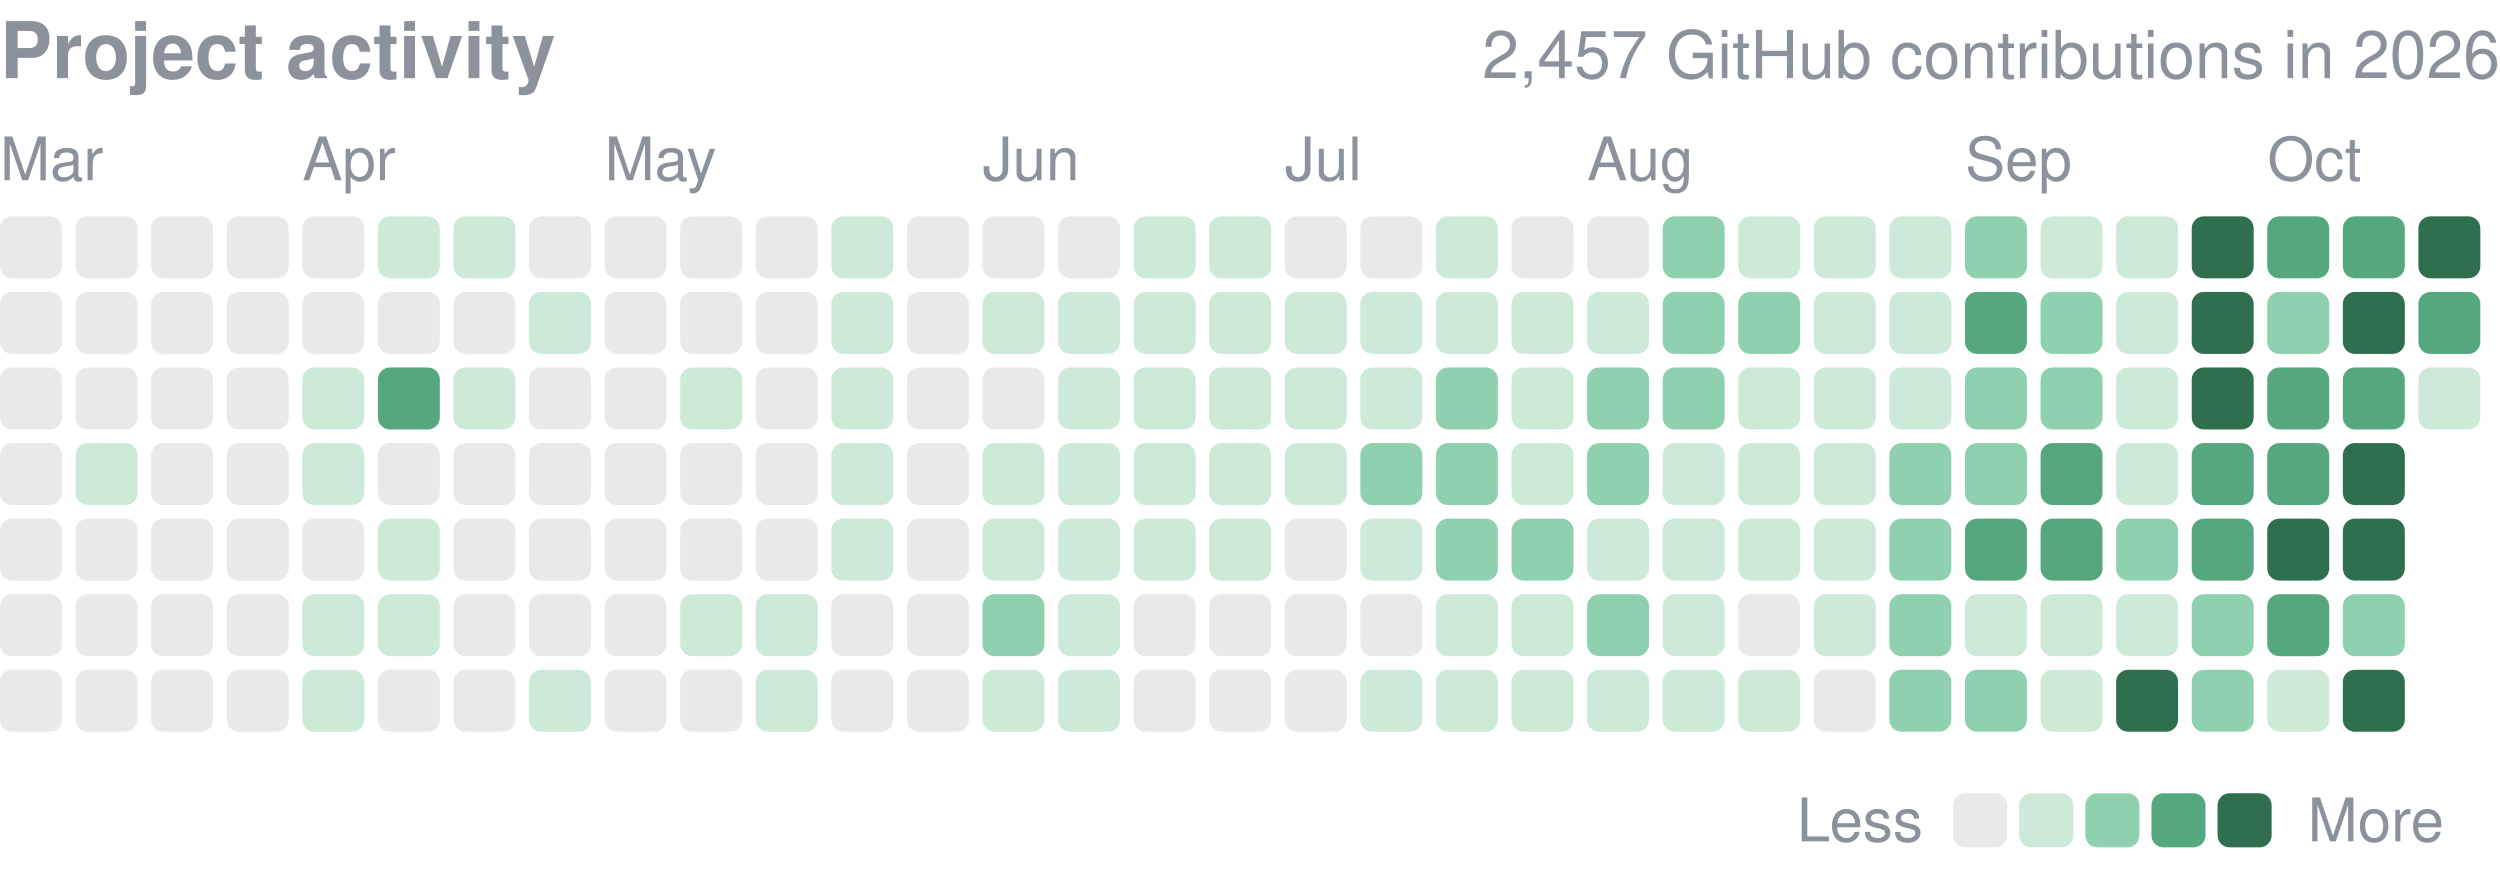
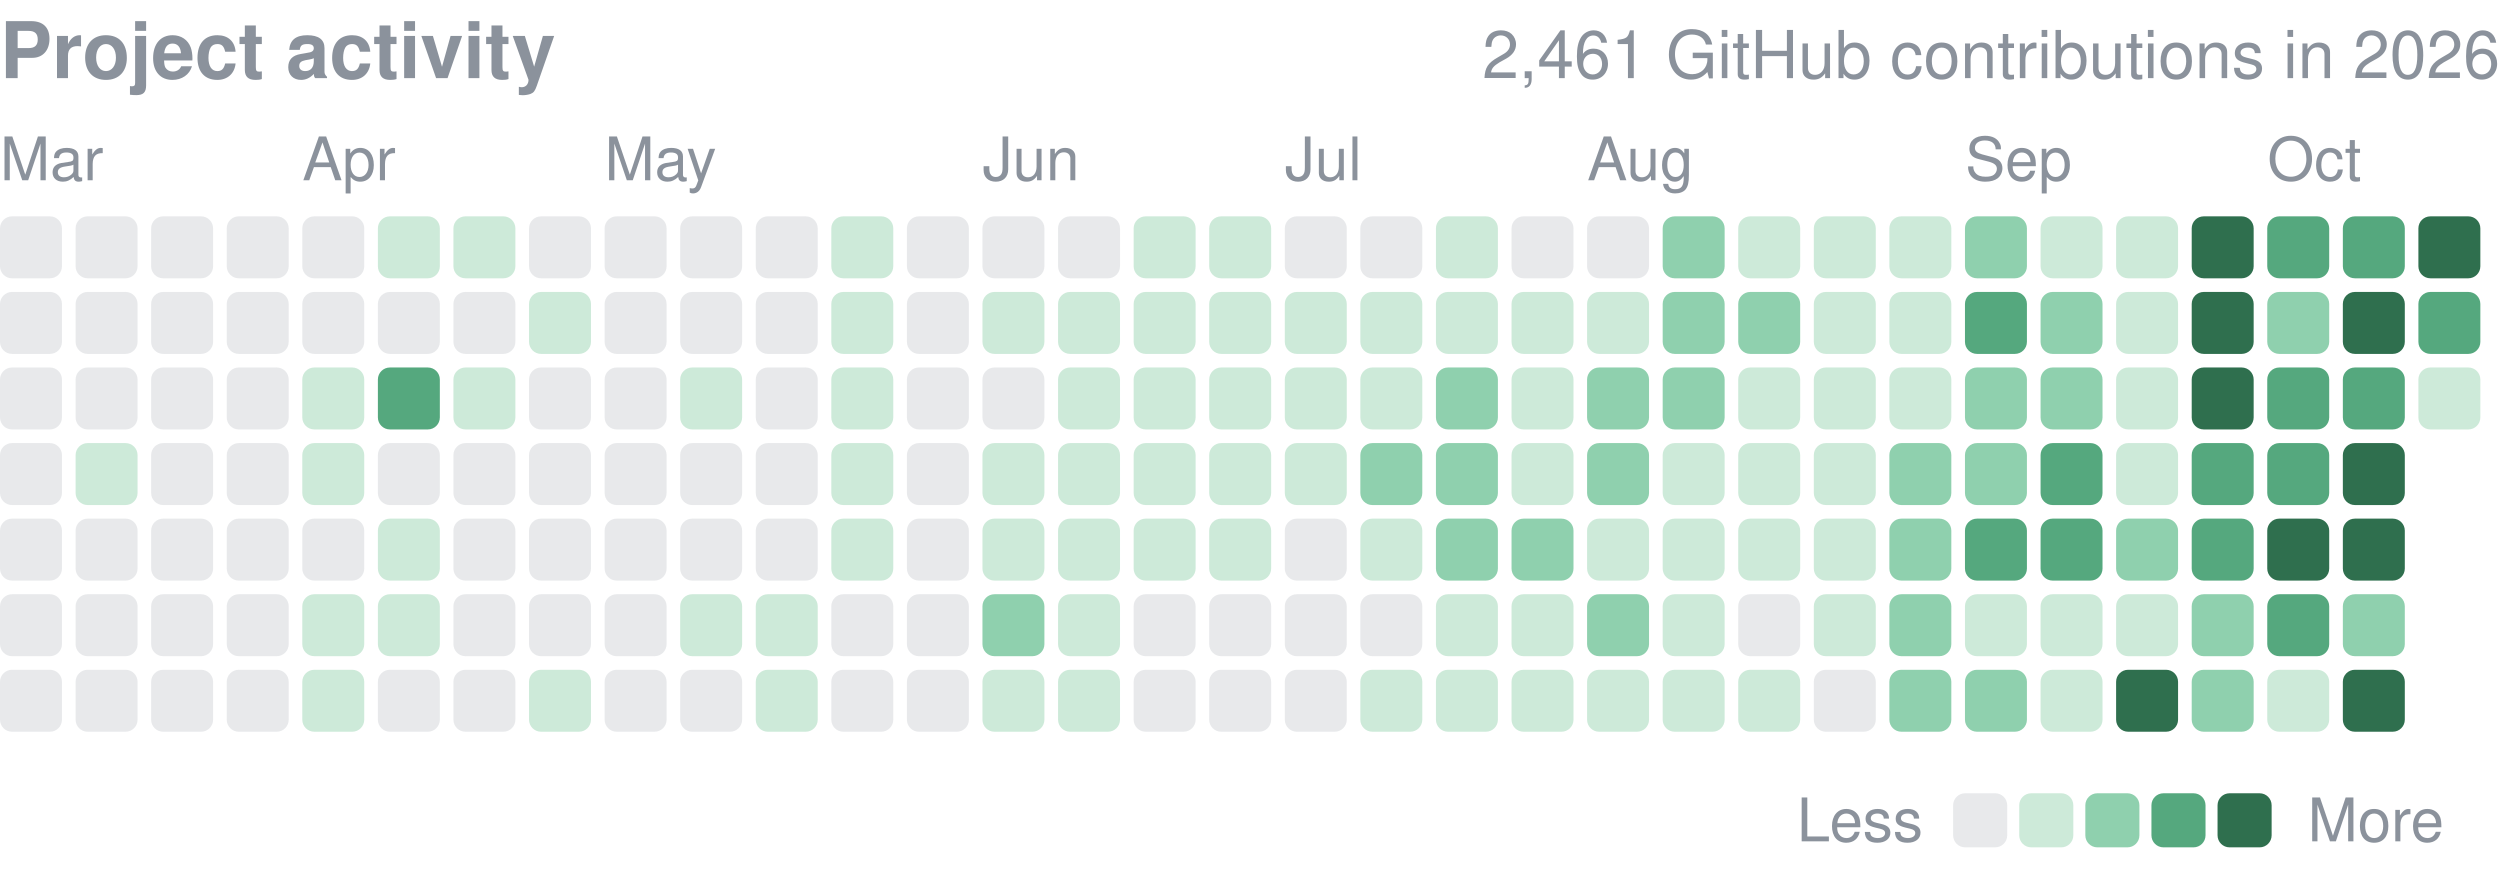
<svg xmlns="http://www.w3.org/2000/svg" width="416" height="146" viewBox="0 0 416 146" role="img" aria-label="yjinyoo GitHub contributions per day in 2026">
  <style>text{font-family:-apple-system,BlinkMacSystemFont,"Segoe UI",Helvetica,Arial,sans-serif}</style>
  <text x="0" y="13" font-size="13" font-weight="600" fill="#8b929c">Project activity</text>
-   <text x="416" y="13" font-size="11" fill="#8b929c" text-anchor="end">2,457 GitHub contributions in 2026</text>
+   <text x="416" y="13" font-size="11" fill="#8b929c" text-anchor="end">2,461 GitHub contributions in 2026</text>
  <text x="0.0" y="30" font-size="10" fill="#8b929c">Mar</text>
  <text x="50.3" y="30" font-size="10" fill="#8b929c">Apr</text>
  <text x="100.6" y="30" font-size="10" fill="#8b929c">May</text>
  <text x="163.5" y="30" font-size="10" fill="#8b929c">Jun</text>
  <text x="213.8" y="30" font-size="10" fill="#8b929c">Jul</text>
  <text x="264.1" y="30" font-size="10" fill="#8b929c">Aug</text>
  <text x="327.0" y="30" font-size="10" fill="#8b929c">Sep</text>
  <text x="377.3" y="30" font-size="10" fill="#8b929c">Oct</text>
  <rect x="0.00" y="36.00" width="10.31" height="10.31" rx="2.0" fill="#8b929c" opacity="0.2" />
  <rect x="0.00" y="48.58" width="10.31" height="10.31" rx="2.0" fill="#8b929c" opacity="0.2" />
  <rect x="0.00" y="61.15" width="10.31" height="10.31" rx="2.0" fill="#8b929c" opacity="0.2" />
  <rect x="0.00" y="73.73" width="10.31" height="10.31" rx="2.0" fill="#8b929c" opacity="0.2" />
  <rect x="0.00" y="86.30" width="10.31" height="10.31" rx="2.0" fill="#8b929c" opacity="0.2" />
  <rect x="0.00" y="98.88" width="10.31" height="10.31" rx="2.0" fill="#8b929c" opacity="0.2" />
  <rect x="0.00" y="111.45" width="10.31" height="10.31" rx="2.0" fill="#8b929c" opacity="0.2" />
  <rect x="12.58" y="36.00" width="10.31" height="10.31" rx="2.0" fill="#8b929c" opacity="0.2" />
  <rect x="12.58" y="48.58" width="10.31" height="10.31" rx="2.0" fill="#8b929c" opacity="0.2" />
  <rect x="12.58" y="61.15" width="10.31" height="10.31" rx="2.0" fill="#8b929c" opacity="0.2" />
  <rect x="12.58" y="73.73" width="10.31" height="10.31" rx="2.0" fill="#cdead9" />
  <rect x="12.58" y="86.30" width="10.31" height="10.31" rx="2.0" fill="#8b929c" opacity="0.2" />
  <rect x="12.58" y="98.88" width="10.31" height="10.31" rx="2.0" fill="#8b929c" opacity="0.2" />
  <rect x="12.58" y="111.45" width="10.31" height="10.31" rx="2.0" fill="#8b929c" opacity="0.2" />
  <rect x="25.15" y="36.00" width="10.31" height="10.31" rx="2.0" fill="#8b929c" opacity="0.2" />
  <rect x="25.15" y="48.58" width="10.31" height="10.31" rx="2.0" fill="#8b929c" opacity="0.2" />
  <rect x="25.15" y="61.15" width="10.31" height="10.31" rx="2.0" fill="#8b929c" opacity="0.2" />
  <rect x="25.15" y="73.73" width="10.31" height="10.31" rx="2.0" fill="#8b929c" opacity="0.2" />
  <rect x="25.15" y="86.30" width="10.31" height="10.31" rx="2.0" fill="#8b929c" opacity="0.2" />
  <rect x="25.15" y="98.88" width="10.31" height="10.31" rx="2.0" fill="#8b929c" opacity="0.2" />
  <rect x="25.15" y="111.45" width="10.31" height="10.31" rx="2.0" fill="#8b929c" opacity="0.2" />
  <rect x="37.73" y="36.00" width="10.31" height="10.31" rx="2.0" fill="#8b929c" opacity="0.2" />
  <rect x="37.73" y="48.58" width="10.31" height="10.31" rx="2.0" fill="#8b929c" opacity="0.2" />
  <rect x="37.73" y="61.15" width="10.31" height="10.31" rx="2.0" fill="#8b929c" opacity="0.2" />
  <rect x="37.73" y="73.73" width="10.31" height="10.31" rx="2.0" fill="#8b929c" opacity="0.2" />
  <rect x="37.73" y="86.30" width="10.31" height="10.31" rx="2.0" fill="#8b929c" opacity="0.2" />
  <rect x="37.73" y="98.88" width="10.31" height="10.31" rx="2.0" fill="#8b929c" opacity="0.2" />
  <rect x="37.73" y="111.45" width="10.31" height="10.31" rx="2.0" fill="#8b929c" opacity="0.2" />
  <rect x="50.30" y="36.00" width="10.31" height="10.31" rx="2.0" fill="#8b929c" opacity="0.2" />
  <rect x="50.30" y="48.58" width="10.31" height="10.31" rx="2.0" fill="#8b929c" opacity="0.2" />
  <rect x="50.30" y="61.15" width="10.31" height="10.31" rx="2.0" fill="#cdead9" />
  <rect x="50.30" y="73.73" width="10.31" height="10.31" rx="2.0" fill="#cdead9" />
  <rect x="50.30" y="86.30" width="10.31" height="10.31" rx="2.0" fill="#8b929c" opacity="0.2" />
  <rect x="50.30" y="98.88" width="10.31" height="10.31" rx="2.0" fill="#cdead9" />
  <rect x="50.30" y="111.45" width="10.31" height="10.31" rx="2.0" fill="#cdead9" />
  <rect x="62.88" y="36.00" width="10.31" height="10.31" rx="2.0" fill="#cdead9" />
  <rect x="62.88" y="48.58" width="10.31" height="10.31" rx="2.0" fill="#8b929c" opacity="0.2" />
  <rect x="62.88" y="61.15" width="10.31" height="10.31" rx="2.0" fill="#55a87e" />
  <rect x="62.88" y="73.73" width="10.31" height="10.31" rx="2.0" fill="#8b929c" opacity="0.2" />
  <rect x="62.88" y="86.30" width="10.31" height="10.31" rx="2.0" fill="#cdead9" />
  <rect x="62.88" y="98.88" width="10.31" height="10.31" rx="2.0" fill="#cdead9" />
  <rect x="62.88" y="111.45" width="10.31" height="10.31" rx="2.0" fill="#8b929c" opacity="0.2" />
  <rect x="75.45" y="36.00" width="10.31" height="10.31" rx="2.0" fill="#cdead9" />
  <rect x="75.45" y="48.58" width="10.31" height="10.31" rx="2.0" fill="#8b929c" opacity="0.2" />
  <rect x="75.45" y="61.15" width="10.31" height="10.31" rx="2.0" fill="#cdead9" />
  <rect x="75.45" y="73.73" width="10.31" height="10.31" rx="2.0" fill="#8b929c" opacity="0.2" />
  <rect x="75.45" y="86.30" width="10.31" height="10.31" rx="2.0" fill="#8b929c" opacity="0.2" />
  <rect x="75.45" y="98.88" width="10.31" height="10.31" rx="2.0" fill="#8b929c" opacity="0.2" />
  <rect x="75.45" y="111.45" width="10.31" height="10.31" rx="2.0" fill="#8b929c" opacity="0.2" />
  <rect x="88.03" y="36.00" width="10.31" height="10.31" rx="2.0" fill="#8b929c" opacity="0.2" />
  <rect x="88.03" y="48.58" width="10.31" height="10.31" rx="2.0" fill="#cdead9" />
  <rect x="88.03" y="61.15" width="10.31" height="10.31" rx="2.0" fill="#8b929c" opacity="0.2" />
  <rect x="88.03" y="73.73" width="10.31" height="10.31" rx="2.0" fill="#8b929c" opacity="0.2" />
  <rect x="88.03" y="86.30" width="10.31" height="10.31" rx="2.0" fill="#8b929c" opacity="0.2" />
  <rect x="88.03" y="98.88" width="10.31" height="10.31" rx="2.0" fill="#8b929c" opacity="0.2" />
  <rect x="88.03" y="111.45" width="10.31" height="10.31" rx="2.0" fill="#cdead9" />
  <rect x="100.61" y="36.00" width="10.31" height="10.31" rx="2.0" fill="#8b929c" opacity="0.2" />
  <rect x="100.61" y="48.58" width="10.31" height="10.31" rx="2.0" fill="#8b929c" opacity="0.2" />
  <rect x="100.61" y="61.15" width="10.31" height="10.31" rx="2.0" fill="#8b929c" opacity="0.2" />
  <rect x="100.61" y="73.73" width="10.31" height="10.31" rx="2.0" fill="#8b929c" opacity="0.2" />
  <rect x="100.61" y="86.30" width="10.31" height="10.31" rx="2.0" fill="#8b929c" opacity="0.2" />
  <rect x="100.61" y="98.88" width="10.31" height="10.31" rx="2.0" fill="#8b929c" opacity="0.2" />
  <rect x="100.61" y="111.45" width="10.31" height="10.31" rx="2.0" fill="#8b929c" opacity="0.2" />
  <rect x="113.18" y="36.00" width="10.31" height="10.31" rx="2.0" fill="#8b929c" opacity="0.2" />
  <rect x="113.18" y="48.58" width="10.31" height="10.31" rx="2.0" fill="#8b929c" opacity="0.2" />
  <rect x="113.18" y="61.15" width="10.31" height="10.31" rx="2.0" fill="#cdead9" />
  <rect x="113.18" y="73.73" width="10.31" height="10.31" rx="2.0" fill="#8b929c" opacity="0.2" />
  <rect x="113.18" y="86.30" width="10.31" height="10.31" rx="2.0" fill="#8b929c" opacity="0.2" />
  <rect x="113.18" y="98.88" width="10.31" height="10.31" rx="2.0" fill="#cdead9" />
  <rect x="113.18" y="111.45" width="10.31" height="10.31" rx="2.0" fill="#8b929c" opacity="0.2" />
  <rect x="125.76" y="36.00" width="10.31" height="10.31" rx="2.0" fill="#8b929c" opacity="0.2" />
  <rect x="125.76" y="48.58" width="10.31" height="10.31" rx="2.0" fill="#8b929c" opacity="0.2" />
  <rect x="125.76" y="61.15" width="10.31" height="10.31" rx="2.0" fill="#8b929c" opacity="0.2" />
  <rect x="125.76" y="73.73" width="10.31" height="10.31" rx="2.0" fill="#8b929c" opacity="0.2" />
  <rect x="125.76" y="86.30" width="10.31" height="10.31" rx="2.0" fill="#8b929c" opacity="0.2" />
  <rect x="125.76" y="98.88" width="10.31" height="10.31" rx="2.0" fill="#cdead9" />
  <rect x="125.76" y="111.45" width="10.31" height="10.31" rx="2.0" fill="#cdead9" />
  <rect x="138.33" y="36.00" width="10.31" height="10.31" rx="2.0" fill="#cdead9" />
  <rect x="138.33" y="48.58" width="10.31" height="10.31" rx="2.0" fill="#cdead9" />
  <rect x="138.33" y="61.15" width="10.31" height="10.31" rx="2.0" fill="#cdead9" />
  <rect x="138.33" y="73.73" width="10.31" height="10.31" rx="2.0" fill="#cdead9" />
  <rect x="138.33" y="86.30" width="10.31" height="10.31" rx="2.0" fill="#cdead9" />
  <rect x="138.33" y="98.88" width="10.31" height="10.31" rx="2.0" fill="#8b929c" opacity="0.2" />
  <rect x="138.33" y="111.45" width="10.31" height="10.31" rx="2.0" fill="#8b929c" opacity="0.2" />
  <rect x="150.91" y="36.00" width="10.31" height="10.31" rx="2.0" fill="#8b929c" opacity="0.2" />
  <rect x="150.91" y="48.58" width="10.31" height="10.31" rx="2.0" fill="#8b929c" opacity="0.2" />
  <rect x="150.91" y="61.15" width="10.31" height="10.31" rx="2.0" fill="#8b929c" opacity="0.2" />
  <rect x="150.91" y="73.73" width="10.31" height="10.31" rx="2.0" fill="#8b929c" opacity="0.2" />
  <rect x="150.91" y="86.30" width="10.31" height="10.31" rx="2.0" fill="#8b929c" opacity="0.2" />
  <rect x="150.91" y="98.88" width="10.31" height="10.31" rx="2.0" fill="#8b929c" opacity="0.2" />
  <rect x="150.91" y="111.45" width="10.31" height="10.31" rx="2.0" fill="#8b929c" opacity="0.2" />
  <rect x="163.48" y="36.00" width="10.31" height="10.31" rx="2.0" fill="#8b929c" opacity="0.2" />
  <rect x="163.48" y="48.58" width="10.31" height="10.31" rx="2.0" fill="#cdead9" />
  <rect x="163.48" y="61.15" width="10.31" height="10.31" rx="2.0" fill="#8b929c" opacity="0.2" />
  <rect x="163.48" y="73.73" width="10.31" height="10.31" rx="2.0" fill="#cdead9" />
  <rect x="163.48" y="86.30" width="10.31" height="10.31" rx="2.0" fill="#cdead9" />
  <rect x="163.48" y="98.88" width="10.31" height="10.31" rx="2.0" fill="#8fd0ae" />
  <rect x="163.48" y="111.45" width="10.31" height="10.31" rx="2.0" fill="#cdead9" />
  <rect x="176.06" y="36.00" width="10.31" height="10.31" rx="2.0" fill="#8b929c" opacity="0.2" />
  <rect x="176.06" y="48.58" width="10.31" height="10.31" rx="2.0" fill="#cdead9" />
  <rect x="176.06" y="61.15" width="10.31" height="10.31" rx="2.0" fill="#cdead9" />
  <rect x="176.06" y="73.73" width="10.31" height="10.31" rx="2.0" fill="#cdead9" />
  <rect x="176.06" y="86.30" width="10.31" height="10.31" rx="2.0" fill="#cdead9" />
  <rect x="176.06" y="98.88" width="10.31" height="10.31" rx="2.0" fill="#cdead9" />
  <rect x="176.06" y="111.45" width="10.31" height="10.31" rx="2.0" fill="#cdead9" />
  <rect x="188.64" y="36.00" width="10.31" height="10.31" rx="2.0" fill="#cdead9" />
  <rect x="188.64" y="48.58" width="10.31" height="10.31" rx="2.0" fill="#cdead9" />
  <rect x="188.64" y="61.15" width="10.31" height="10.31" rx="2.0" fill="#cdead9" />
  <rect x="188.64" y="73.73" width="10.31" height="10.31" rx="2.0" fill="#cdead9" />
  <rect x="188.64" y="86.30" width="10.31" height="10.31" rx="2.0" fill="#cdead9" />
  <rect x="188.64" y="98.88" width="10.31" height="10.31" rx="2.0" fill="#8b929c" opacity="0.2" />
  <rect x="188.64" y="111.45" width="10.31" height="10.31" rx="2.0" fill="#8b929c" opacity="0.2" />
  <rect x="201.21" y="36.00" width="10.31" height="10.31" rx="2.0" fill="#cdead9" />
  <rect x="201.21" y="48.58" width="10.31" height="10.31" rx="2.0" fill="#cdead9" />
  <rect x="201.21" y="61.15" width="10.31" height="10.31" rx="2.0" fill="#cdead9" />
  <rect x="201.21" y="73.73" width="10.31" height="10.31" rx="2.0" fill="#cdead9" />
  <rect x="201.21" y="86.30" width="10.31" height="10.31" rx="2.0" fill="#cdead9" />
  <rect x="201.21" y="98.88" width="10.31" height="10.31" rx="2.0" fill="#8b929c" opacity="0.2" />
  <rect x="201.21" y="111.45" width="10.31" height="10.31" rx="2.0" fill="#8b929c" opacity="0.2" />
  <rect x="213.79" y="36.00" width="10.31" height="10.31" rx="2.0" fill="#8b929c" opacity="0.2" />
  <rect x="213.79" y="48.58" width="10.31" height="10.31" rx="2.0" fill="#cdead9" />
  <rect x="213.79" y="61.15" width="10.31" height="10.31" rx="2.0" fill="#cdead9" />
  <rect x="213.79" y="73.73" width="10.31" height="10.31" rx="2.0" fill="#cdead9" />
  <rect x="213.79" y="86.30" width="10.31" height="10.31" rx="2.0" fill="#8b929c" opacity="0.2" />
  <rect x="213.79" y="98.88" width="10.31" height="10.31" rx="2.0" fill="#8b929c" opacity="0.2" />
  <rect x="213.79" y="111.45" width="10.31" height="10.31" rx="2.0" fill="#8b929c" opacity="0.2" />
  <rect x="226.36" y="36.00" width="10.31" height="10.31" rx="2.0" fill="#8b929c" opacity="0.2" />
  <rect x="226.36" y="48.58" width="10.31" height="10.31" rx="2.0" fill="#cdead9" />
  <rect x="226.36" y="61.15" width="10.31" height="10.31" rx="2.0" fill="#cdead9" />
  <rect x="226.36" y="73.73" width="10.31" height="10.31" rx="2.0" fill="#8fd0ae" />
  <rect x="226.36" y="86.30" width="10.31" height="10.31" rx="2.0" fill="#cdead9" />
  <rect x="226.36" y="98.88" width="10.31" height="10.31" rx="2.0" fill="#8b929c" opacity="0.2" />
  <rect x="226.36" y="111.45" width="10.31" height="10.31" rx="2.0" fill="#cdead9" />
  <rect x="238.94" y="36.00" width="10.31" height="10.31" rx="2.0" fill="#cdead9" />
  <rect x="238.94" y="48.58" width="10.31" height="10.31" rx="2.0" fill="#cdead9" />
  <rect x="238.94" y="61.15" width="10.31" height="10.31" rx="2.0" fill="#8fd0ae" />
  <rect x="238.94" y="73.73" width="10.31" height="10.31" rx="2.0" fill="#8fd0ae" />
  <rect x="238.94" y="86.30" width="10.31" height="10.31" rx="2.0" fill="#8fd0ae" />
  <rect x="238.94" y="98.88" width="10.31" height="10.31" rx="2.0" fill="#cdead9" />
  <rect x="238.94" y="111.45" width="10.31" height="10.31" rx="2.0" fill="#cdead9" />
  <rect x="251.52" y="36.00" width="10.31" height="10.31" rx="2.0" fill="#8b929c" opacity="0.2" />
  <rect x="251.52" y="48.58" width="10.31" height="10.31" rx="2.0" fill="#cdead9" />
  <rect x="251.52" y="61.15" width="10.31" height="10.31" rx="2.0" fill="#cdead9" />
  <rect x="251.52" y="73.73" width="10.31" height="10.31" rx="2.0" fill="#cdead9" />
  <rect x="251.52" y="86.30" width="10.31" height="10.31" rx="2.0" fill="#8fd0ae" />
  <rect x="251.52" y="98.88" width="10.31" height="10.31" rx="2.0" fill="#cdead9" />
  <rect x="251.52" y="111.45" width="10.31" height="10.31" rx="2.0" fill="#cdead9" />
  <rect x="264.09" y="36.00" width="10.31" height="10.31" rx="2.0" fill="#8b929c" opacity="0.2" />
  <rect x="264.09" y="48.58" width="10.31" height="10.31" rx="2.0" fill="#cdead9" />
  <rect x="264.09" y="61.15" width="10.31" height="10.31" rx="2.0" fill="#8fd0ae" />
  <rect x="264.09" y="73.73" width="10.31" height="10.31" rx="2.0" fill="#8fd0ae" />
  <rect x="264.09" y="86.30" width="10.31" height="10.31" rx="2.0" fill="#cdead9" />
  <rect x="264.09" y="98.88" width="10.31" height="10.31" rx="2.0" fill="#8fd0ae" />
  <rect x="264.09" y="111.45" width="10.31" height="10.31" rx="2.0" fill="#cdead9" />
  <rect x="276.67" y="36.00" width="10.31" height="10.31" rx="2.0" fill="#8fd0ae" />
  <rect x="276.67" y="48.58" width="10.31" height="10.31" rx="2.0" fill="#8fd0ae" />
  <rect x="276.67" y="61.15" width="10.31" height="10.31" rx="2.0" fill="#8fd0ae" />
  <rect x="276.67" y="73.73" width="10.31" height="10.31" rx="2.0" fill="#cdead9" />
  <rect x="276.67" y="86.30" width="10.31" height="10.31" rx="2.0" fill="#cdead9" />
  <rect x="276.67" y="98.88" width="10.31" height="10.31" rx="2.0" fill="#cdead9" />
  <rect x="276.67" y="111.45" width="10.31" height="10.31" rx="2.0" fill="#cdead9" />
  <rect x="289.24" y="36.00" width="10.31" height="10.31" rx="2.0" fill="#cdead9" />
  <rect x="289.24" y="48.58" width="10.31" height="10.31" rx="2.0" fill="#8fd0ae" />
  <rect x="289.24" y="61.15" width="10.31" height="10.31" rx="2.0" fill="#cdead9" />
  <rect x="289.24" y="73.73" width="10.31" height="10.31" rx="2.0" fill="#cdead9" />
  <rect x="289.24" y="86.30" width="10.31" height="10.31" rx="2.0" fill="#cdead9" />
  <rect x="289.24" y="98.88" width="10.31" height="10.31" rx="2.0" fill="#8b929c" opacity="0.2" />
  <rect x="289.24" y="111.45" width="10.31" height="10.31" rx="2.0" fill="#cdead9" />
  <rect x="301.82" y="36.00" width="10.31" height="10.31" rx="2.0" fill="#cdead9" />
  <rect x="301.82" y="48.58" width="10.31" height="10.31" rx="2.0" fill="#cdead9" />
  <rect x="301.82" y="61.15" width="10.31" height="10.31" rx="2.0" fill="#cdead9" />
  <rect x="301.82" y="73.73" width="10.31" height="10.31" rx="2.0" fill="#cdead9" />
  <rect x="301.82" y="86.30" width="10.31" height="10.31" rx="2.0" fill="#cdead9" />
  <rect x="301.82" y="98.88" width="10.31" height="10.31" rx="2.0" fill="#cdead9" />
  <rect x="301.82" y="111.45" width="10.31" height="10.31" rx="2.0" fill="#8b929c" opacity="0.2" />
  <rect x="314.39" y="36.00" width="10.31" height="10.31" rx="2.0" fill="#cdead9" />
  <rect x="314.39" y="48.58" width="10.31" height="10.31" rx="2.0" fill="#cdead9" />
  <rect x="314.39" y="61.15" width="10.31" height="10.31" rx="2.0" fill="#cdead9" />
  <rect x="314.39" y="73.73" width="10.31" height="10.31" rx="2.0" fill="#8fd0ae" />
  <rect x="314.39" y="86.30" width="10.31" height="10.31" rx="2.0" fill="#8fd0ae" />
  <rect x="314.39" y="98.88" width="10.31" height="10.31" rx="2.0" fill="#8fd0ae" />
  <rect x="314.39" y="111.45" width="10.31" height="10.31" rx="2.0" fill="#8fd0ae" />
  <rect x="326.97" y="36.00" width="10.31" height="10.31" rx="2.0" fill="#8fd0ae" />
  <rect x="326.97" y="48.58" width="10.31" height="10.31" rx="2.0" fill="#55a87e" />
  <rect x="326.97" y="61.15" width="10.31" height="10.31" rx="2.0" fill="#8fd0ae" />
  <rect x="326.97" y="73.73" width="10.31" height="10.31" rx="2.0" fill="#8fd0ae" />
  <rect x="326.97" y="86.30" width="10.31" height="10.31" rx="2.0" fill="#55a87e" />
  <rect x="326.97" y="98.88" width="10.31" height="10.31" rx="2.0" fill="#cdead9" />
  <rect x="326.97" y="111.45" width="10.31" height="10.31" rx="2.0" fill="#8fd0ae" />
  <rect x="339.55" y="36.00" width="10.31" height="10.31" rx="2.0" fill="#cdead9" />
  <rect x="339.55" y="48.58" width="10.31" height="10.31" rx="2.0" fill="#8fd0ae" />
  <rect x="339.55" y="61.15" width="10.31" height="10.31" rx="2.0" fill="#8fd0ae" />
  <rect x="339.55" y="73.73" width="10.31" height="10.31" rx="2.0" fill="#55a87e" />
  <rect x="339.55" y="86.30" width="10.31" height="10.31" rx="2.0" fill="#55a87e" />
  <rect x="339.55" y="98.88" width="10.31" height="10.31" rx="2.0" fill="#cdead9" />
  <rect x="339.55" y="111.45" width="10.31" height="10.31" rx="2.0" fill="#cdead9" />
  <rect x="352.12" y="36.00" width="10.31" height="10.31" rx="2.0" fill="#cdead9" />
  <rect x="352.12" y="48.58" width="10.31" height="10.31" rx="2.0" fill="#cdead9" />
  <rect x="352.12" y="61.15" width="10.31" height="10.31" rx="2.0" fill="#cdead9" />
  <rect x="352.12" y="73.73" width="10.31" height="10.31" rx="2.0" fill="#cdead9" />
  <rect x="352.12" y="86.30" width="10.31" height="10.31" rx="2.0" fill="#8fd0ae" />
  <rect x="352.12" y="98.88" width="10.31" height="10.31" rx="2.0" fill="#cdead9" />
  <rect x="352.12" y="111.45" width="10.31" height="10.31" rx="2.0" fill="#2f6f4e" />
  <rect x="364.70" y="36.00" width="10.31" height="10.31" rx="2.0" fill="#2f6f4e" />
  <rect x="364.70" y="48.58" width="10.31" height="10.31" rx="2.0" fill="#2f6f4e" />
  <rect x="364.70" y="61.15" width="10.31" height="10.31" rx="2.0" fill="#2f6f4e" />
  <rect x="364.70" y="73.73" width="10.31" height="10.31" rx="2.0" fill="#55a87e" />
  <rect x="364.70" y="86.30" width="10.31" height="10.31" rx="2.0" fill="#55a87e" />
  <rect x="364.70" y="98.88" width="10.31" height="10.31" rx="2.0" fill="#8fd0ae" />
  <rect x="364.70" y="111.45" width="10.31" height="10.31" rx="2.0" fill="#8fd0ae" />
  <rect x="377.27" y="36.00" width="10.31" height="10.31" rx="2.0" fill="#55a87e" />
  <rect x="377.27" y="48.58" width="10.31" height="10.31" rx="2.0" fill="#8fd0ae" />
  <rect x="377.27" y="61.15" width="10.31" height="10.31" rx="2.0" fill="#55a87e" />
  <rect x="377.27" y="73.73" width="10.31" height="10.31" rx="2.0" fill="#55a87e" />
  <rect x="377.27" y="86.30" width="10.31" height="10.31" rx="2.0" fill="#2f6f4e" />
  <rect x="377.27" y="98.88" width="10.31" height="10.31" rx="2.0" fill="#55a87e" />
  <rect x="377.27" y="111.45" width="10.31" height="10.31" rx="2.0" fill="#cdead9" />
  <rect x="389.85" y="36.00" width="10.31" height="10.31" rx="2.0" fill="#55a87e" />
  <rect x="389.85" y="48.58" width="10.31" height="10.31" rx="2.0" fill="#2f6f4e" />
  <rect x="389.85" y="61.15" width="10.31" height="10.31" rx="2.0" fill="#55a87e" />
  <rect x="389.85" y="73.73" width="10.31" height="10.31" rx="2.0" fill="#2f6f4e" />
  <rect x="389.85" y="86.30" width="10.31" height="10.31" rx="2.0" fill="#2f6f4e" />
  <rect x="389.85" y="98.88" width="10.31" height="10.31" rx="2.0" fill="#8fd0ae" />
  <rect x="389.85" y="111.45" width="10.31" height="10.31" rx="2.0" fill="#2f6f4e" />
  <rect x="402.42" y="36.00" width="10.31" height="10.31" rx="2.0" fill="#2f6f4e" />
  <rect x="402.42" y="48.58" width="10.31" height="10.31" rx="2.0" fill="#55a87e" />
  <rect x="402.42" y="61.15" width="10.31" height="10.31" rx="2.0" fill="#cdead9" />
  <text x="299" y="140.0" font-size="10" fill="#8b929c">Less</text>
  <rect x="325" y="132.0" width="9" height="9" rx="2.0" fill="#8b929c" opacity="0.2" />
  <rect x="336.0" y="132.0" width="9" height="9" rx="2.0" fill="#cdead9" />
  <rect x="347.0" y="132.0" width="9" height="9" rx="2.0" fill="#8fd0ae" />
  <rect x="358.0" y="132.0" width="9" height="9" rx="2.0" fill="#55a87e" />
  <rect x="369.0" y="132.0" width="9" height="9" rx="2.0" fill="#2f6f4e" />
  <text x="384.0" y="140.0" font-size="10" fill="#8b929c">More</text>
</svg>
